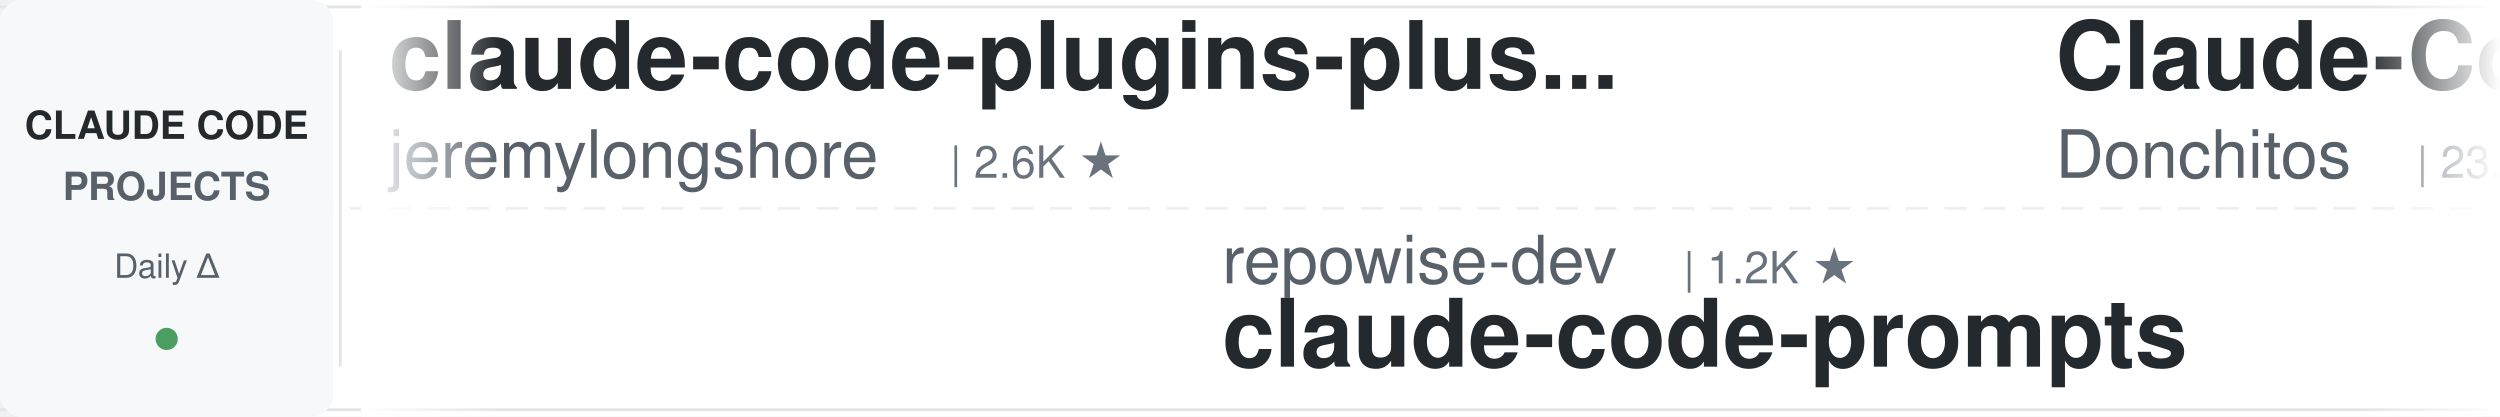
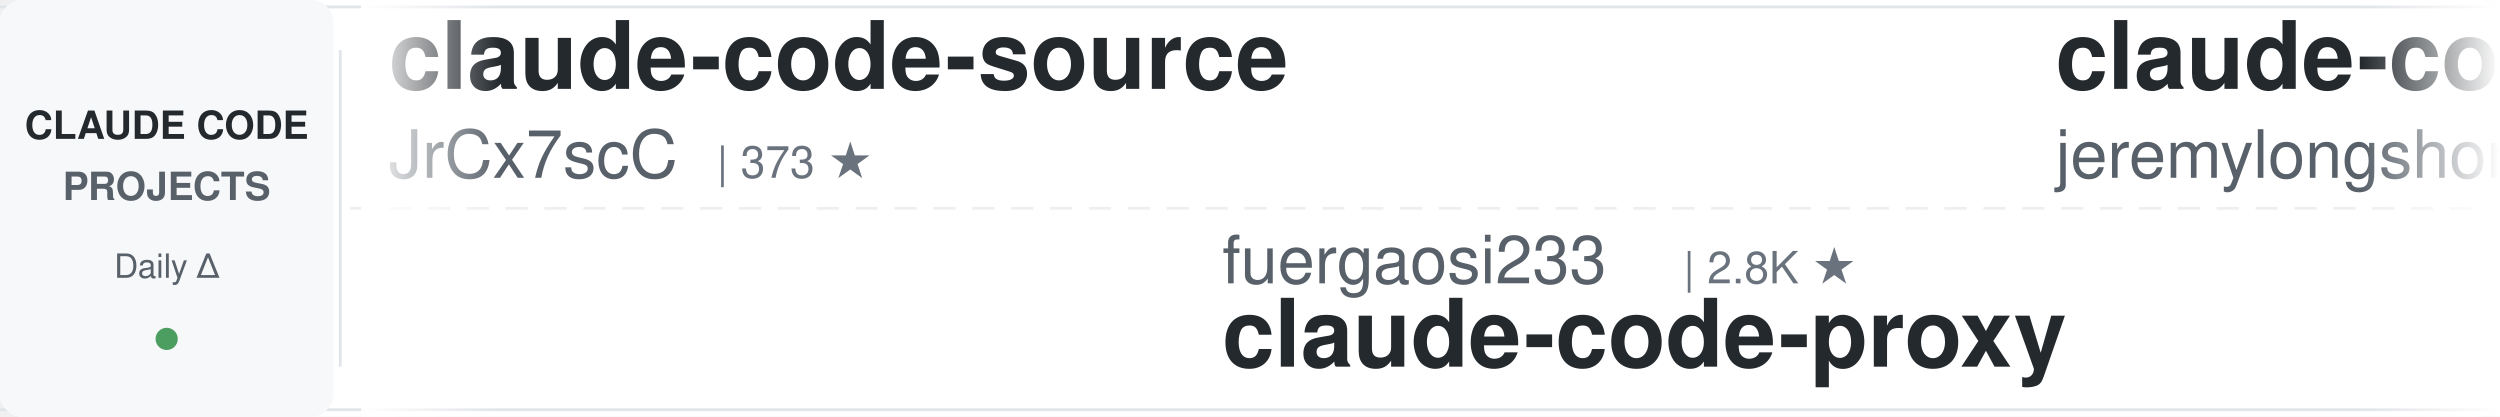
<svg xmlns="http://www.w3.org/2000/svg" width="900" height="150">
  <defs>
    <linearGradient id="leftFade" x1="0%" y1="0%" x2="100%" y2="0%">
      <stop offset="0%" style="stop-color:#ffffff;stop-opacity:1" />
      <stop offset="100%" style="stop-color:#ffffff;stop-opacity:0" />
    </linearGradient>
    <linearGradient id="rightFade" x1="0%" y1="0%" x2="100%" y2="0%">
      <stop offset="0%" style="stop-color:#ffffff;stop-opacity:0" />
      <stop offset="100%" style="stop-color:#ffffff;stop-opacity:1" />
    </linearGradient>
  </defs>
  <rect width="900" height="150" fill="#ffffff" rx="8" />
  <rect x="0" y="2" width="900" height="1" fill="#e1e4e8" />
  <rect x="0" y="147" width="900" height="1" fill="#e1e4e8" />
  <line x1="0" y1="75" x2="900" y2="75" stroke="#e1e4e8" stroke-width="1" stroke-dasharray="8 6" opacity="0.6" />
  <rect x="0" y="0" width="120" height="150" fill="#f6f8fa" rx="8" />
  <text x="60" y="50" font-family="-apple-system, BlinkMacSystemFont, 'Segoe UI', Helvetica, Arial, sans-serif" font-size="14" font-weight="600" fill="#24292e" text-anchor="middle">CLAUDE CODE</text>
  <text x="60" y="72" font-family="-apple-system, BlinkMacSystemFont, 'Segoe UI', Helvetica, Arial, sans-serif" font-size="14" font-weight="600" fill="#586069" text-anchor="middle">PROJECTS</text>
  <text x="60" y="100" font-family="-apple-system, BlinkMacSystemFont, 'Segoe UI', Helvetica, Arial, sans-serif" font-size="12" font-weight="500" fill="#586069" text-anchor="middle">Daily Δ</text>
  <circle cx="60" cy="122" r="4" fill="#22863a" opacity="0.8" />
  <rect x="122" y="18" width="1" height="114" fill="#e1e4e8" />
  <clipPath id="tickerClip">
    <rect x="130" y="0" width="770" height="150" />
  </clipPath>
  <g clip-path="url(#tickerClip)">
    <g id="tickerItems">
      <animateTransform attributeName="transform" attributeType="XML" type="translate" from="0 0" to="-3000 0" dur="54s" repeatCount="indefinite" />
      <g transform="translate(0, 0)">
+         <text x="140" y="32" font-family="-apple-system, BlinkMacSystemFont, 'Segoe UI', Helvetica, Arial, sans-serif" font-size="34" font-weight="600" fill="#24292e">claude-code-source</text>
+         <text x="140" y="64" font-family="-apple-system, BlinkMacSystemFont, 'Segoe UI', Helvetica, Arial, sans-serif" font-size="24" font-weight="400" fill="#586069">JrCx7scC</text>
+         <text x="258" y="64" font-family="-apple-system, BlinkMacSystemFont, 'Segoe UI', Helvetica, Arial, sans-serif" font-size="16" font-weight="500" fill="#6a737d">| 373 ★</text>
+       </g>
+       <g transform="translate(300, 0)">
+         <text x="140" y="102" font-family="-apple-system, BlinkMacSystemFont, 'Segoe UI', Helvetica, Arial, sans-serif" font-size="24" font-weight="400" fill="#586069">fuergaosi233</text>
+         <text x="306" y="102" font-family="-apple-system, BlinkMacSystemFont, 'Segoe UI', Helvetica, Arial, sans-serif" font-size="16" font-weight="500" fill="#6a737d">| 2.8K ★</text>
+         <text x="140" y="132" font-family="-apple-system, BlinkMacSystemFont, 'Segoe UI', Helvetica, Arial, sans-serif" font-size="34" font-weight="600" fill="#24292e">claude-code-proxy</text>
+       </g>
+       <g transform="translate(600, 0)">
        <text x="140" y="32" font-family="-apple-system, BlinkMacSystemFont, 'Segoe UI', Helvetica, Arial, sans-serif" font-size="34" font-weight="600" fill="#24292e">claude-code-plugins-plus...</text>
        <text x="140" y="64" font-family="-apple-system, BlinkMacSystemFont, 'Segoe UI', Helvetica, Arial, sans-serif" font-size="24" font-weight="400" fill="#586069">jeremylongshore</text>
        <text x="342" y="64" font-family="-apple-system, BlinkMacSystemFont, 'Segoe UI', Helvetica, Arial, sans-serif" font-size="16" font-weight="500" fill="#6a737d">| 2.6K ★</text>
      </g>
-       <g transform="translate(300, 0)">
-         <text x="140" y="102" font-family="-apple-system, BlinkMacSystemFont, 'Segoe UI', Helvetica, Arial, sans-serif" font-size="24" font-weight="400" fill="#586069">repowise-dev</text>
-         <text x="306" y="102" font-family="-apple-system, BlinkMacSystemFont, 'Segoe UI', Helvetica, Arial, sans-serif" font-size="16" font-weight="500" fill="#6a737d">| 1.2K ★</text>
-         <text x="140" y="132" font-family="-apple-system, BlinkMacSystemFont, 'Segoe UI', Helvetica, Arial, sans-serif" font-size="34" font-weight="600" fill="#24292e">claude-code-prompts</text>
-       </g>
-       <g transform="translate(600, 0)">
-         <text x="140" y="32" font-family="-apple-system, BlinkMacSystemFont, 'Segoe UI', Helvetica, Arial, sans-serif" font-size="34" font-weight="600" fill="#24292e">Claude-Code-Game-Studios</text>
-         <text x="140" y="64" font-family="-apple-system, BlinkMacSystemFont, 'Segoe UI', Helvetica, Arial, sans-serif" font-size="24" font-weight="400" fill="#586069">Donchitos</text>
-         <text x="270" y="64" font-family="-apple-system, BlinkMacSystemFont, 'Segoe UI', Helvetica, Arial, sans-serif" font-size="16" font-weight="500" fill="#6a737d">| 23.9K ★</text>
-       </g>
      <g transform="translate(900, 0)">
-         <text x="140" y="102" font-family="-apple-system, BlinkMacSystemFont, 'Segoe UI', Helvetica, Arial, sans-serif" font-size="24" font-weight="400" fill="#586069">anthropics</text>
-         <text x="282" y="102" font-family="-apple-system, BlinkMacSystemFont, 'Segoe UI', Helvetica, Arial, sans-serif" font-size="16" font-weight="500" fill="#6a737d">| 945 ★</text>
-         <text x="140" y="132" font-family="-apple-system, BlinkMacSystemFont, 'Segoe UI', Helvetica, Arial, sans-serif" font-size="34" font-weight="600" fill="#24292e">claude-code-base-action</text>
+         <text x="140" y="102" font-family="-apple-system, BlinkMacSystemFont, 'Segoe UI', Helvetica, Arial, sans-serif" font-size="24" font-weight="400" fill="#586069">Maciek-roboblog</text>
+         <text x="342" y="102" font-family="-apple-system, BlinkMacSystemFont, 'Segoe UI', Helvetica, Arial, sans-serif" font-size="16" font-weight="500" fill="#6a737d">| 8.6K ★</text>
+         <text x="140" y="132" font-family="-apple-system, BlinkMacSystemFont, 'Segoe UI', Helvetica, Arial, sans-serif" font-size="34" font-weight="600" fill="#24292e">Claude-Code-Usage-Monito...</text>
      </g>
      <g transform="translate(1200, 0)">
-         <text x="140" y="32" font-family="-apple-system, BlinkMacSystemFont, 'Segoe UI', Helvetica, Arial, sans-serif" font-size="34" font-weight="600" fill="#24292e">claude-code-skills</text>
-         <text x="140" y="64" font-family="-apple-system, BlinkMacSystemFont, 'Segoe UI', Helvetica, Arial, sans-serif" font-size="24" font-weight="400" fill="#586069">daymade</text>
-         <text x="246" y="64" font-family="-apple-system, BlinkMacSystemFont, 'Segoe UI', Helvetica, Arial, sans-serif" font-size="16" font-weight="500" fill="#6a737d">| 1.3K ★</text>
+         <text x="140" y="32" font-family="-apple-system, BlinkMacSystemFont, 'Segoe UI', Helvetica, Arial, sans-serif" font-size="34" font-weight="600" fill="#24292e">claude-code-best-practic...</text>
+         <text x="140" y="64" font-family="-apple-system, BlinkMacSystemFont, 'Segoe UI', Helvetica, Arial, sans-serif" font-size="24" font-weight="400" fill="#586069">shanraisshan</text>
+         <text x="306" y="64" font-family="-apple-system, BlinkMacSystemFont, 'Segoe UI', Helvetica, Arial, sans-serif" font-size="16" font-weight="500" fill="#6a737d">| 64.5K ★</text>
      </g>
      <g transform="translate(1500, 0)">
-         <text x="140" y="102" font-family="-apple-system, BlinkMacSystemFont, 'Segoe UI', Helvetica, Arial, sans-serif" font-size="24" font-weight="400" fill="#586069">shanraisshan</text>
-         <text x="306" y="102" font-family="-apple-system, BlinkMacSystemFont, 'Segoe UI', Helvetica, Arial, sans-serif" font-size="16" font-weight="500" fill="#6a737d">| 64.5K ★</text>
-         <text x="140" y="132" font-family="-apple-system, BlinkMacSystemFont, 'Segoe UI', Helvetica, Arial, sans-serif" font-size="34" font-weight="600" fill="#24292e">claude-code-best-practic...</text>
+         <text x="140" y="102" font-family="-apple-system, BlinkMacSystemFont, 'Segoe UI', Helvetica, Arial, sans-serif" font-size="24" font-weight="400" fill="#586069">zebbern</text>
+         <text x="246" y="102" font-family="-apple-system, BlinkMacSystemFont, 'Segoe UI', Helvetica, Arial, sans-serif" font-size="16" font-weight="500" fill="#6a737d">| 4.6K ★</text>
+         <text x="140" y="132" font-family="-apple-system, BlinkMacSystemFont, 'Segoe UI', Helvetica, Arial, sans-serif" font-size="34" font-weight="600" fill="#24292e">claude-code-guide</text>
      </g>
      <g transform="translate(1800, 0)">
-         <text x="140" y="32" font-family="-apple-system, BlinkMacSystemFont, 'Segoe UI', Helvetica, Arial, sans-serif" font-size="34" font-weight="600" fill="#24292e">claude-code-from-scratch</text>
-         <text x="140" y="64" font-family="-apple-system, BlinkMacSystemFont, 'Segoe UI', Helvetica, Arial, sans-serif" font-size="24" font-weight="400" fill="#586069">Windy3f3f3f3f</text>
-         <text x="318" y="64" font-family="-apple-system, BlinkMacSystemFont, 'Segoe UI', Helvetica, Arial, sans-serif" font-size="16" font-weight="500" fill="#6a737d">| 2.6K ★</text>
+         <text x="140" y="32" font-family="-apple-system, BlinkMacSystemFont, 'Segoe UI', Helvetica, Arial, sans-serif" font-size="34" font-weight="600" fill="#24292e">claude-code-security-rev...</text>
+         <text x="140" y="64" font-family="-apple-system, BlinkMacSystemFont, 'Segoe UI', Helvetica, Arial, sans-serif" font-size="24" font-weight="400" fill="#586069">anthropics</text>
+         <text x="282" y="64" font-family="-apple-system, BlinkMacSystemFont, 'Segoe UI', Helvetica, Arial, sans-serif" font-size="16" font-weight="500" fill="#6a737d">| 5.9K ★</text>
      </g>
      <g transform="translate(2100, 0)">
-         <text x="140" y="102" font-family="-apple-system, BlinkMacSystemFont, 'Segoe UI', Helvetica, Arial, sans-serif" font-size="24" font-weight="400" fill="#586069">anthropics</text>
-         <text x="282" y="102" font-family="-apple-system, BlinkMacSystemFont, 'Segoe UI', Helvetica, Arial, sans-serif" font-size="16" font-weight="500" fill="#6a737d">| 169.3K ★</text>
-         <text x="140" y="132" font-family="-apple-system, BlinkMacSystemFont, 'Segoe UI', Helvetica, Arial, sans-serif" font-size="34" font-weight="600" fill="#24292e">skills</text>
+         <text x="140" y="102" font-family="-apple-system, BlinkMacSystemFont, 'Segoe UI', Helvetica, Arial, sans-serif" font-size="24" font-weight="400" fill="#586069">hangsman</text>
+         <text x="258" y="102" font-family="-apple-system, BlinkMacSystemFont, 'Segoe UI', Helvetica, Arial, sans-serif" font-size="16" font-weight="500" fill="#6a737d">| 793 ★</text>
+         <text x="140" y="132" font-family="-apple-system, BlinkMacSystemFont, 'Segoe UI', Helvetica, Arial, sans-serif" font-size="34" font-weight="600" fill="#24292e">claude-code-source</text>
      </g>
      <g transform="translate(2400, 0)">
-         <text x="140" y="32" font-family="-apple-system, BlinkMacSystemFont, 'Segoe UI', Helvetica, Arial, sans-serif" font-size="34" font-weight="600" fill="#24292e">Dive-into-Claude-Code</text>
-         <text x="140" y="64" font-family="-apple-system, BlinkMacSystemFont, 'Segoe UI', Helvetica, Arial, sans-serif" font-size="24" font-weight="400" fill="#586069">VILA-Lab</text>
-         <text x="258" y="64" font-family="-apple-system, BlinkMacSystemFont, 'Segoe UI', Helvetica, Arial, sans-serif" font-size="16" font-weight="500" fill="#6a737d">| 2.1K ★</text>
+         <text x="140" y="32" font-family="-apple-system, BlinkMacSystemFont, 'Segoe UI', Helvetica, Arial, sans-serif" font-size="34" font-weight="600" fill="#24292e">claude-code-source-build</text>
+         <text x="140" y="64" font-family="-apple-system, BlinkMacSystemFont, 'Segoe UI', Helvetica, Arial, sans-serif" font-size="24" font-weight="400" fill="#586069">andrew-kramer-inno</text>
+         <text x="378" y="64" font-family="-apple-system, BlinkMacSystemFont, 'Segoe UI', Helvetica, Arial, sans-serif" font-size="16" font-weight="500" fill="#6a737d">| 593 ★</text>
      </g>
      <g transform="translate(2700, 0)">
-         <text x="140" y="102" font-family="-apple-system, BlinkMacSystemFont, 'Segoe UI', Helvetica, Arial, sans-serif" font-size="24" font-weight="400" fill="#586069">Cranot</text>
-         <text x="234" y="102" font-family="-apple-system, BlinkMacSystemFont, 'Segoe UI', Helvetica, Arial, sans-serif" font-size="16" font-weight="500" fill="#6a737d">| 2.9K ★</text>
-         <text x="140" y="132" font-family="-apple-system, BlinkMacSystemFont, 'Segoe UI', Helvetica, Arial, sans-serif" font-size="34" font-weight="600" fill="#24292e">claude-code-guide</text>
+         <text x="140" y="102" font-family="-apple-system, BlinkMacSystemFont, 'Segoe UI', Helvetica, Arial, sans-serif" font-size="24" font-weight="400" fill="#586069">diet103</text>
+         <text x="246" y="102" font-family="-apple-system, BlinkMacSystemFont, 'Segoe UI', Helvetica, Arial, sans-serif" font-size="16" font-weight="500" fill="#6a737d">| 10.0K ★</text>
+         <text x="140" y="132" font-family="-apple-system, BlinkMacSystemFont, 'Segoe UI', Helvetica, Arial, sans-serif" font-size="34" font-weight="600" fill="#24292e">claude-code-infrastructu...</text>
      </g>
      <g transform="translate(3000, 0)">
+         <text x="140" y="32" font-family="-apple-system, BlinkMacSystemFont, 'Segoe UI', Helvetica, Arial, sans-serif" font-size="34" font-weight="600" fill="#24292e">claude-code-source</text>
+         <text x="140" y="64" font-family="-apple-system, BlinkMacSystemFont, 'Segoe UI', Helvetica, Arial, sans-serif" font-size="24" font-weight="400" fill="#586069">JrCx7scC</text>
+         <text x="258" y="64" font-family="-apple-system, BlinkMacSystemFont, 'Segoe UI', Helvetica, Arial, sans-serif" font-size="16" font-weight="500" fill="#6a737d">| 373 ★</text>
+       </g>
+       <g transform="translate(3300, 0)">
+         <text x="140" y="102" font-family="-apple-system, BlinkMacSystemFont, 'Segoe UI', Helvetica, Arial, sans-serif" font-size="24" font-weight="400" fill="#586069">fuergaosi233</text>
+         <text x="306" y="102" font-family="-apple-system, BlinkMacSystemFont, 'Segoe UI', Helvetica, Arial, sans-serif" font-size="16" font-weight="500" fill="#6a737d">| 2.8K ★</text>
+         <text x="140" y="132" font-family="-apple-system, BlinkMacSystemFont, 'Segoe UI', Helvetica, Arial, sans-serif" font-size="34" font-weight="600" fill="#24292e">claude-code-proxy</text>
+       </g>
+       <g transform="translate(3600, 0)">
        <text x="140" y="32" font-family="-apple-system, BlinkMacSystemFont, 'Segoe UI', Helvetica, Arial, sans-serif" font-size="34" font-weight="600" fill="#24292e">claude-code-plugins-plus...</text>
        <text x="140" y="64" font-family="-apple-system, BlinkMacSystemFont, 'Segoe UI', Helvetica, Arial, sans-serif" font-size="24" font-weight="400" fill="#586069">jeremylongshore</text>
        <text x="342" y="64" font-family="-apple-system, BlinkMacSystemFont, 'Segoe UI', Helvetica, Arial, sans-serif" font-size="16" font-weight="500" fill="#6a737d">| 2.6K ★</text>
      </g>
-       <g transform="translate(3300, 0)">
-         <text x="140" y="102" font-family="-apple-system, BlinkMacSystemFont, 'Segoe UI', Helvetica, Arial, sans-serif" font-size="24" font-weight="400" fill="#586069">repowise-dev</text>
-         <text x="306" y="102" font-family="-apple-system, BlinkMacSystemFont, 'Segoe UI', Helvetica, Arial, sans-serif" font-size="16" font-weight="500" fill="#6a737d">| 1.2K ★</text>
-         <text x="140" y="132" font-family="-apple-system, BlinkMacSystemFont, 'Segoe UI', Helvetica, Arial, sans-serif" font-size="34" font-weight="600" fill="#24292e">claude-code-prompts</text>
-       </g>
-       <g transform="translate(3600, 0)">
-         <text x="140" y="32" font-family="-apple-system, BlinkMacSystemFont, 'Segoe UI', Helvetica, Arial, sans-serif" font-size="34" font-weight="600" fill="#24292e">Claude-Code-Game-Studios</text>
-         <text x="140" y="64" font-family="-apple-system, BlinkMacSystemFont, 'Segoe UI', Helvetica, Arial, sans-serif" font-size="24" font-weight="400" fill="#586069">Donchitos</text>
-         <text x="270" y="64" font-family="-apple-system, BlinkMacSystemFont, 'Segoe UI', Helvetica, Arial, sans-serif" font-size="16" font-weight="500" fill="#6a737d">| 23.9K ★</text>
-       </g>
      <g transform="translate(3900, 0)">
-         <text x="140" y="102" font-family="-apple-system, BlinkMacSystemFont, 'Segoe UI', Helvetica, Arial, sans-serif" font-size="24" font-weight="400" fill="#586069">anthropics</text>
-         <text x="282" y="102" font-family="-apple-system, BlinkMacSystemFont, 'Segoe UI', Helvetica, Arial, sans-serif" font-size="16" font-weight="500" fill="#6a737d">| 945 ★</text>
-         <text x="140" y="132" font-family="-apple-system, BlinkMacSystemFont, 'Segoe UI', Helvetica, Arial, sans-serif" font-size="34" font-weight="600" fill="#24292e">claude-code-base-action</text>
+         <text x="140" y="102" font-family="-apple-system, BlinkMacSystemFont, 'Segoe UI', Helvetica, Arial, sans-serif" font-size="24" font-weight="400" fill="#586069">Maciek-roboblog</text>
+         <text x="342" y="102" font-family="-apple-system, BlinkMacSystemFont, 'Segoe UI', Helvetica, Arial, sans-serif" font-size="16" font-weight="500" fill="#6a737d">| 8.6K ★</text>
+         <text x="140" y="132" font-family="-apple-system, BlinkMacSystemFont, 'Segoe UI', Helvetica, Arial, sans-serif" font-size="34" font-weight="600" fill="#24292e">Claude-Code-Usage-Monito...</text>
      </g>
    </g>
  </g>
  <rect x="130" y="0" width="50" height="150" fill="url(#leftFade)" />
  <rect x="850" y="0" width="50" height="150" fill="url(#rightFade)" />
</svg>
